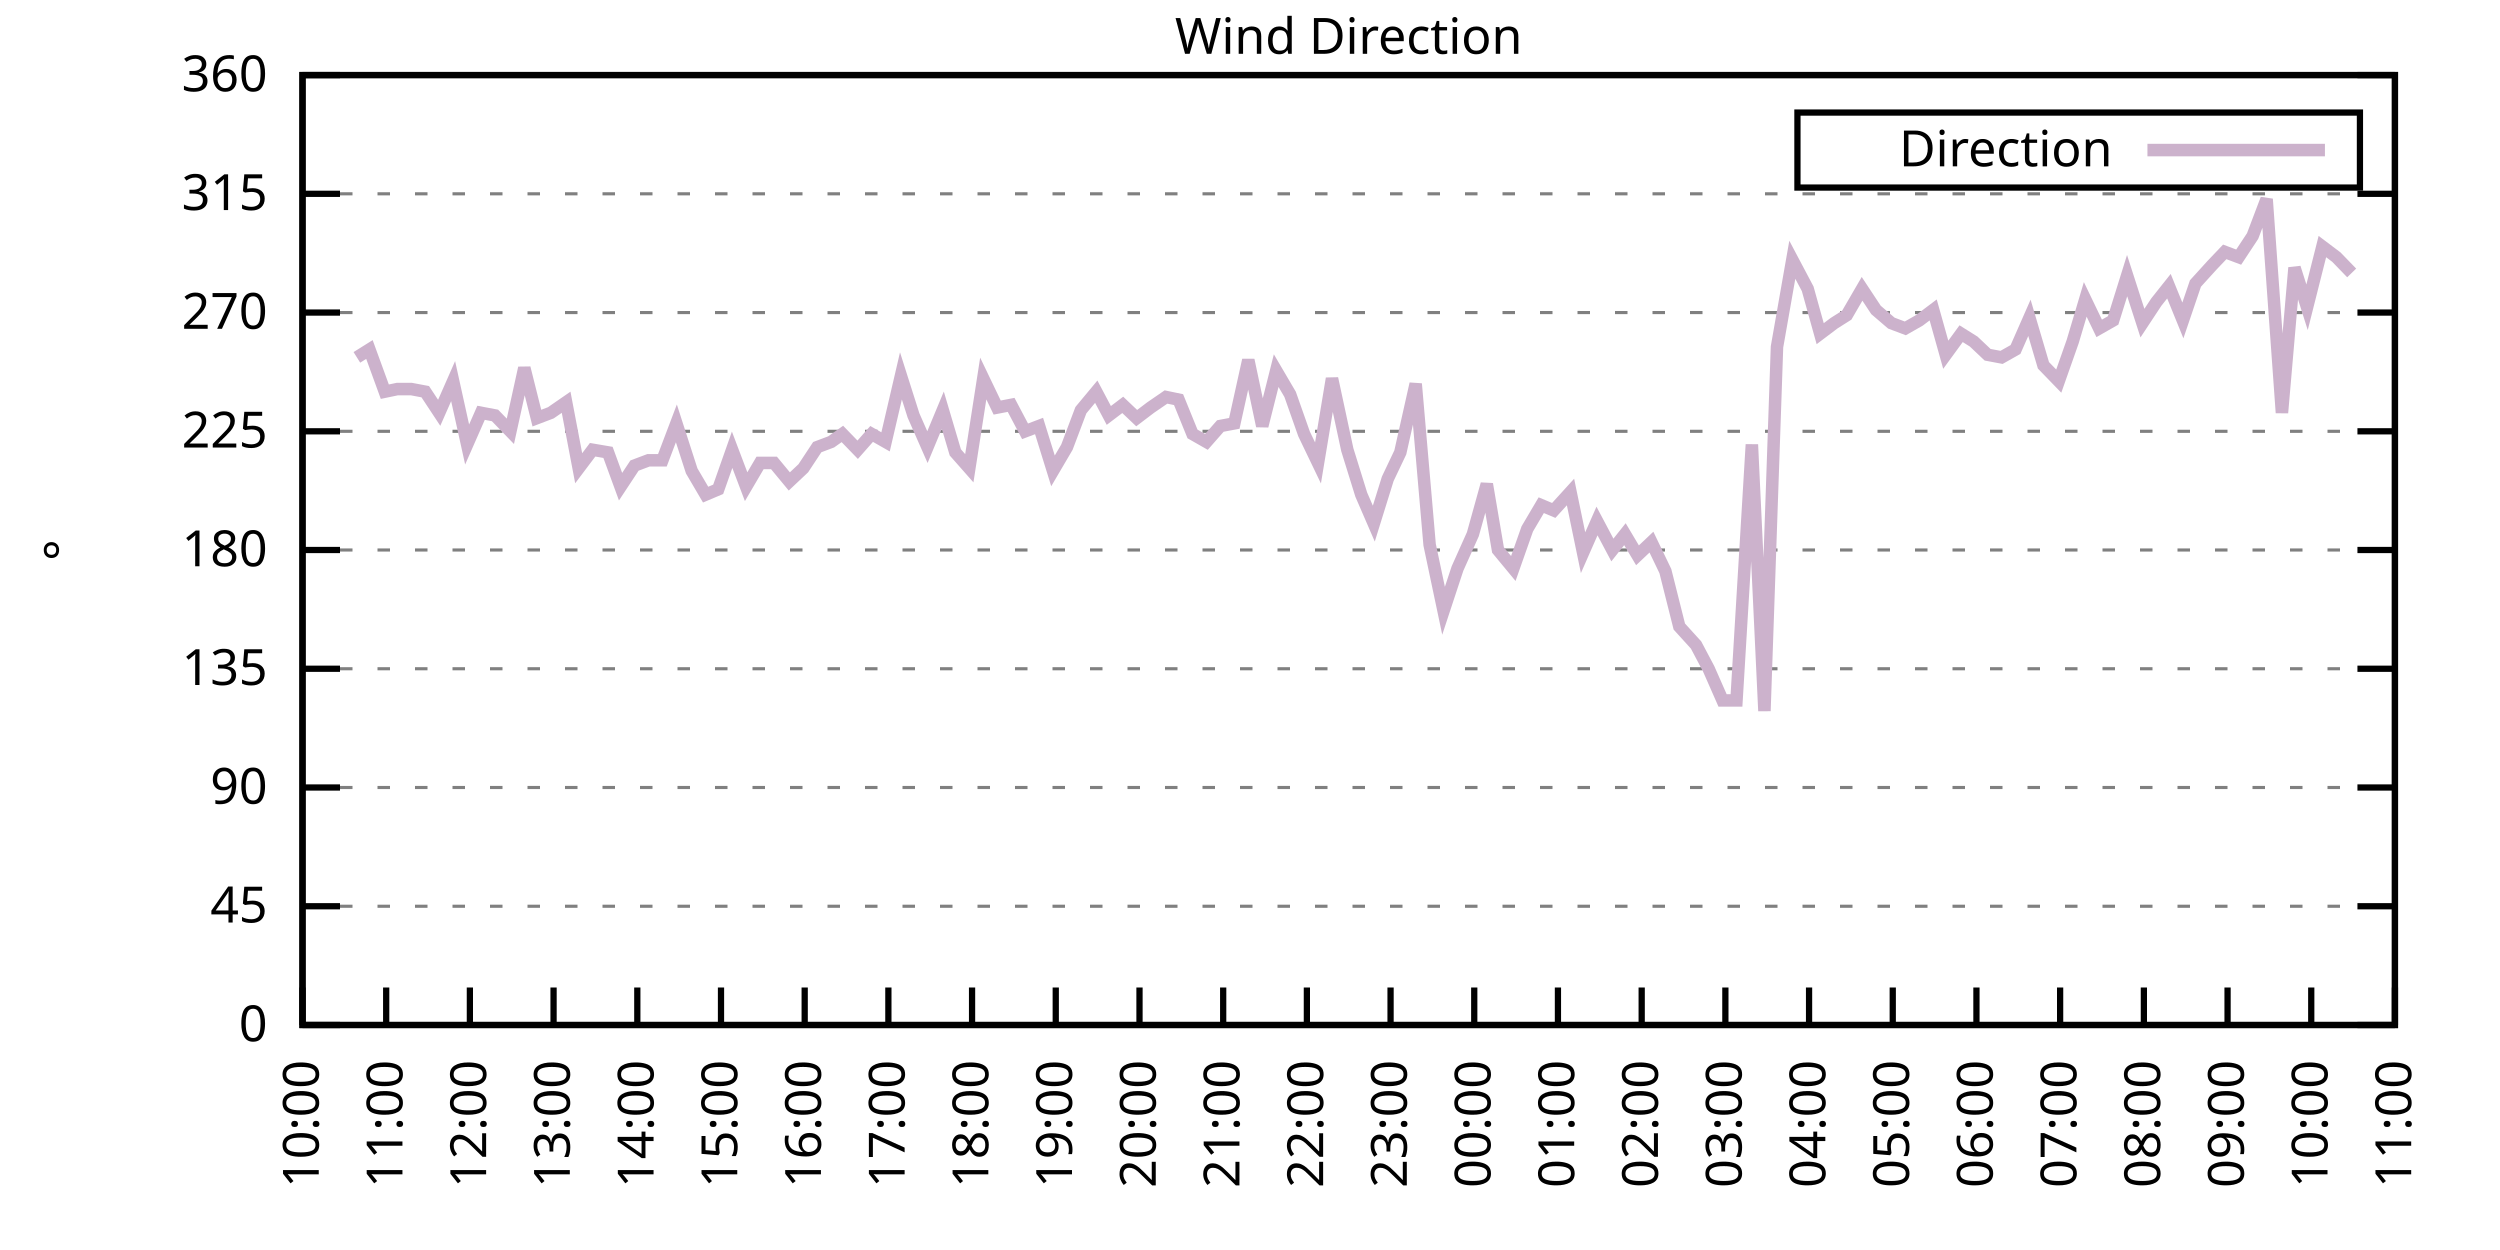
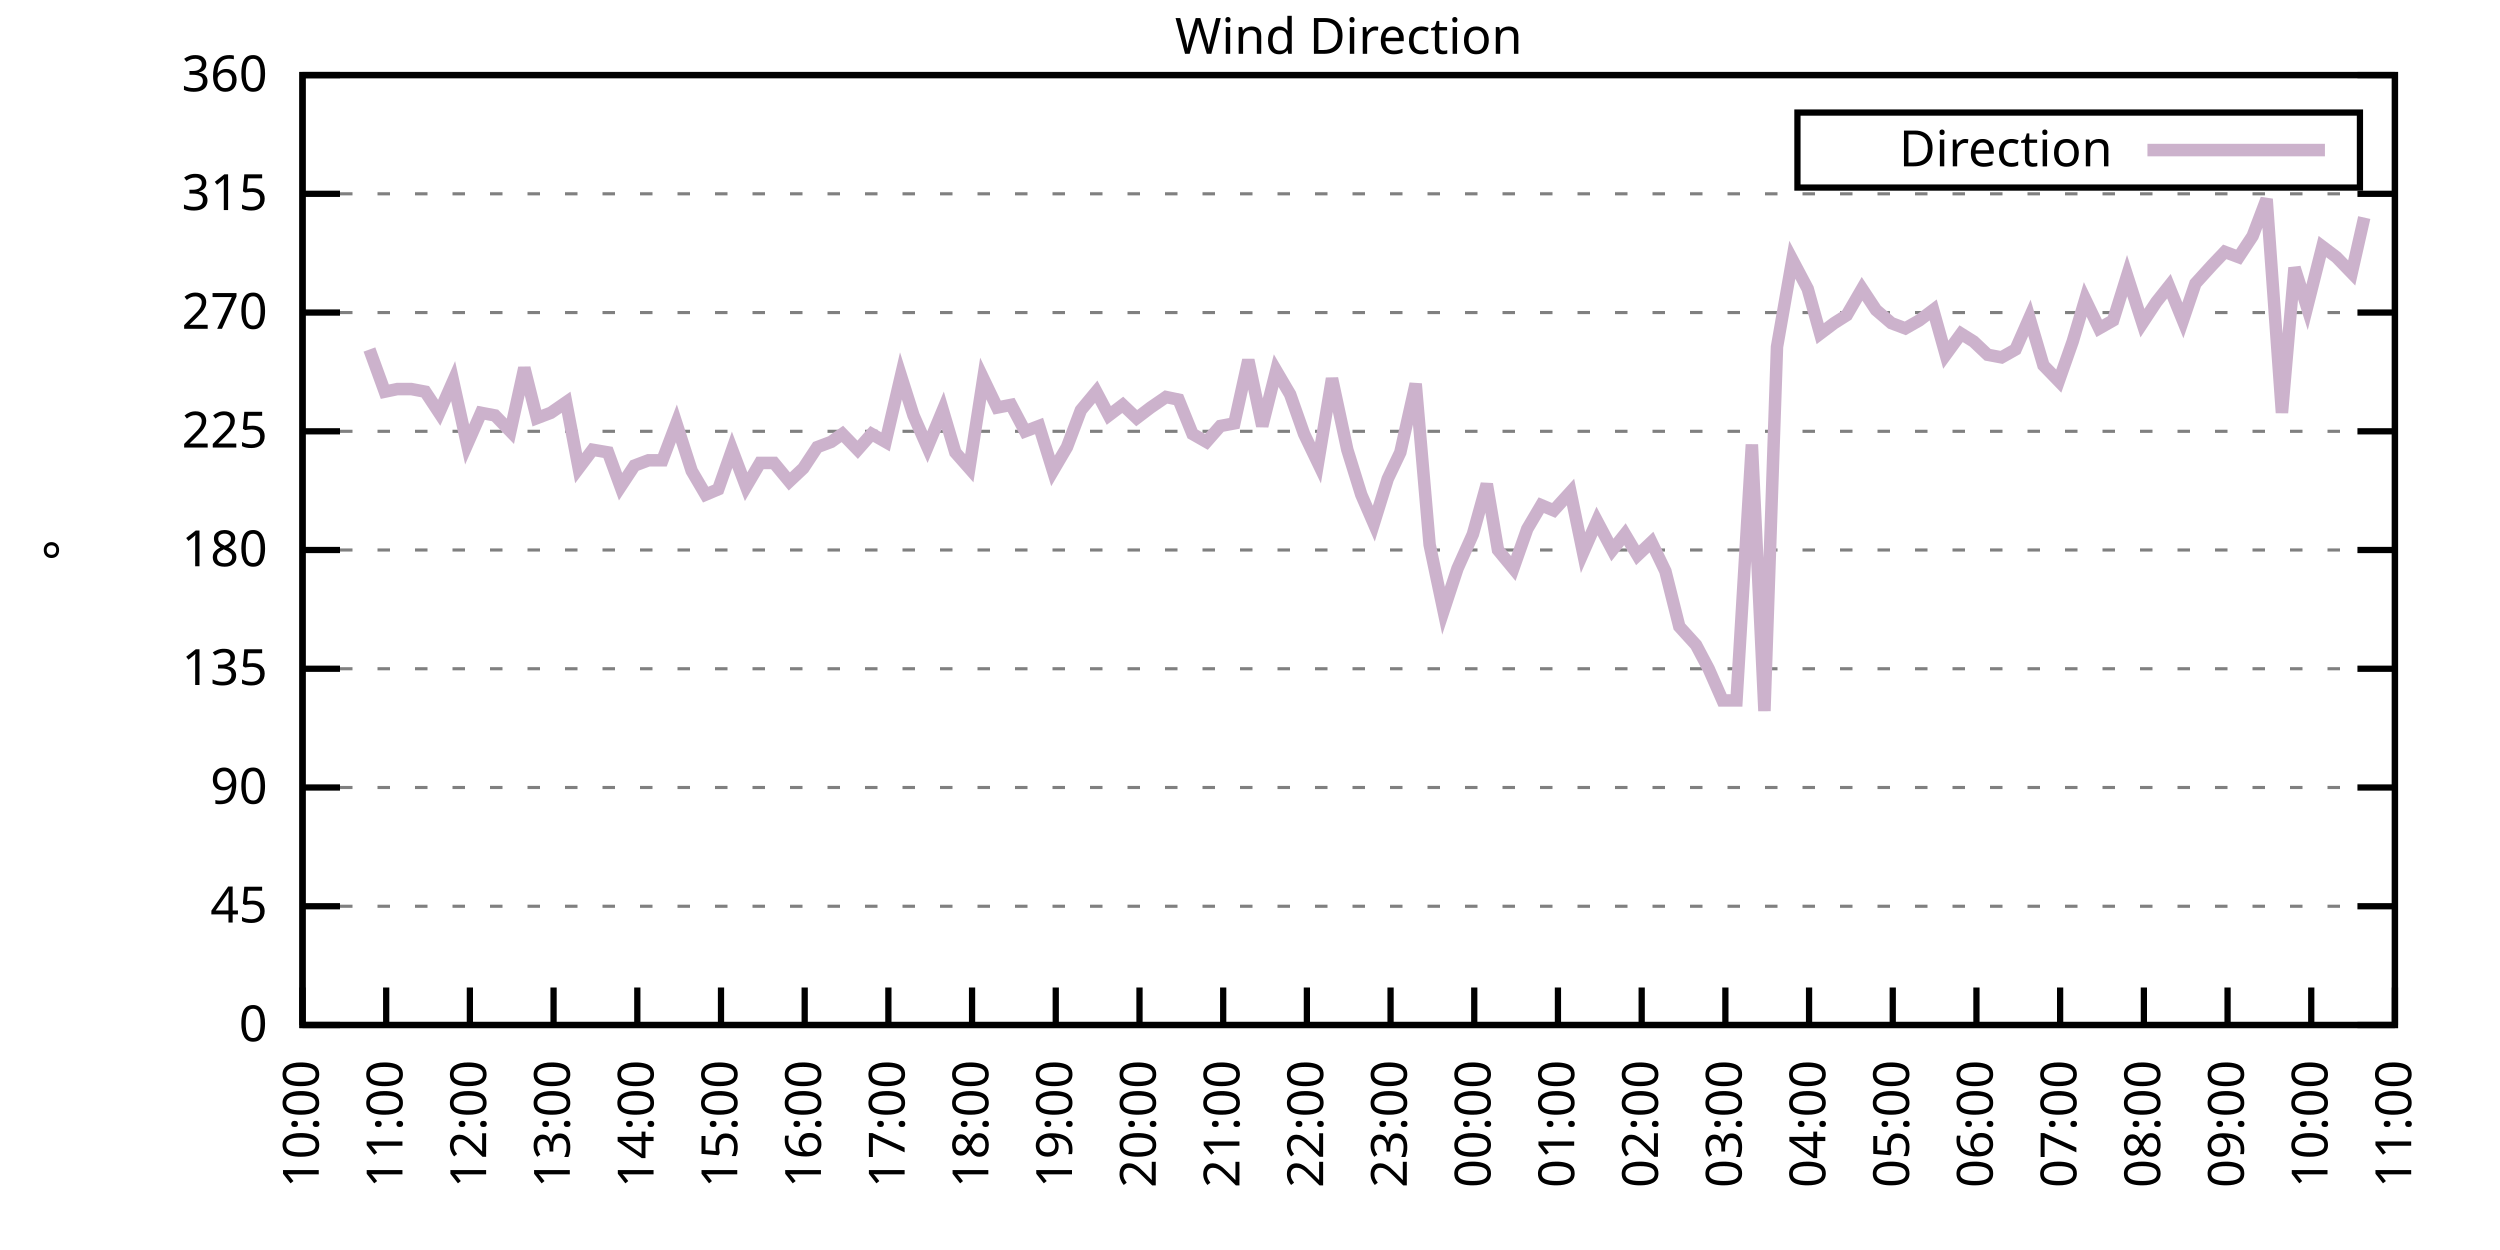
<svg xmlns="http://www.w3.org/2000/svg" xmlns:xlink="http://www.w3.org/1999/xlink" width="400" height="200" viewBox="0 0 400 200">
  <g id="gnuplot_canvas">
    <rect x="0" y="0" width="400" height="200" fill="none" />
    <defs>
      <circle id="gpDot" r="0.5" stroke-width="0.5" stroke="currentColor" />
      <path id="gpPt0" stroke-width="0.333" stroke="currentColor" d="M-1,0 h2 M0,-1 v2" />
      <path id="gpPt1" stroke-width="0.333" stroke="currentColor" d="M-1,-1 L1,1 M1,-1 L-1,1" />
      <path id="gpPt2" stroke-width="0.333" stroke="currentColor" d="M-1,0 L1,0 M0,-1 L0,1 M-1,-1 L1,1 M-1,1 L1,-1" />
      <rect id="gpPt3" stroke-width="0.333" stroke="currentColor" x="-1" y="-1" width="2" height="2" />
      <rect id="gpPt4" stroke-width="0.333" stroke="currentColor" fill="currentColor" x="-1" y="-1" width="2" height="2" />
      <circle id="gpPt5" stroke-width="0.333" stroke="currentColor" cx="0" cy="0" r="1" />
      <use xlink:href="#gpPt5" id="gpPt6" fill="currentColor" stroke="none" />
      <path id="gpPt7" stroke-width="0.333" stroke="currentColor" d="M0,-1.33 L-1.33,0.67 L1.33,0.67 z" />
      <use xlink:href="#gpPt7" id="gpPt8" fill="currentColor" stroke="none" />
      <use xlink:href="#gpPt7" id="gpPt9" stroke="currentColor" transform="rotate(180)" />
      <use xlink:href="#gpPt9" id="gpPt10" fill="currentColor" stroke="none" />
      <use xlink:href="#gpPt3" id="gpPt11" stroke="currentColor" transform="rotate(45)" />
      <use xlink:href="#gpPt11" id="gpPt12" fill="currentColor" stroke="none" />
      <path id="gpPt13" stroke-width="0.333" stroke="currentColor" d="M0,1.330 L1.265,0.411 L0.782,-1.067 L-0.782,-1.076 L-1.265,0.411 z" />
      <use xlink:href="#gpPt13" id="gpPt14" fill="currentColor" stroke="none" />
      <filter id="textbox" filterUnits="objectBoundingBox" x="0" y="0" height="1" width="1">
        <feFlood flood-color="white" flood-opacity="1" result="bgnd" />
        <feComposite in="SourceGraphic" in2="bgnd" operator="atop" />
      </filter>
      <filter id="greybox" filterUnits="objectBoundingBox" x="0" y="0" height="1" width="1">
        <feFlood flood-color="lightgrey" flood-opacity="1" result="grey" />
        <feComposite in="SourceGraphic" in2="grey" operator="atop" />
      </filter>
    </defs>
    <g fill="none" color="white" stroke="currentColor" stroke-width="1.00" stroke-linecap="butt" stroke-linejoin="miter">
</g>
    <g fill="none" color="black" stroke="currentColor" stroke-width="1.00" stroke-linecap="butt" stroke-linejoin="miter">
      <g stroke="none" shape-rendering="crispEdges">
        <polygon fill="rgb(255, 255, 255)" points="48.40,164.00 383.18,164.00 383.18,12.02 48.40,12.02 " />
      </g>
    </g>
    <g fill="none" color="black" stroke="currentColor" stroke-width="1.00" stroke-linecap="butt" stroke-linejoin="miter">
</g>
    <g fill="none" color="black" stroke="black" stroke-width="0.50" stroke-linecap="butt" stroke-linejoin="miter">
</g>
    <g fill="none" color="gray" stroke="currentColor" stroke-width="0.50" stroke-linecap="butt" stroke-linejoin="miter">
      <path stroke="gray" stroke-dasharray="2,4" class="gridline" d="M48.40,164.00 L383.19,164.00  " />
    </g>
    <g fill="none" color="gray" stroke="gray" stroke-width="1.00" stroke-linecap="butt" stroke-linejoin="miter">
</g>
    <g fill="none" color="black" stroke="currentColor" stroke-width="1.00" stroke-linecap="butt" stroke-linejoin="miter">
      <path stroke="black" d="M48.40,164.00 L54.40,164.00 M383.19,164.00 L377.19,164.00  " />
      <g transform="translate(42.80,166.60)" stroke="none" fill="black" font-family="Sans" font-size="8.00" text-anchor="end">
        <text>
          <tspan font-family="Sans"> 0</tspan>
        </text>
      </g>
    </g>
    <g fill="none" color="black" stroke="currentColor" stroke-width="1.00" stroke-linecap="butt" stroke-linejoin="miter">
</g>
    <g fill="none" color="black" stroke="black" stroke-width="0.50" stroke-linecap="butt" stroke-linejoin="miter">
</g>
    <g fill="none" color="gray" stroke="currentColor" stroke-width="0.50" stroke-linecap="butt" stroke-linejoin="miter">
      <path stroke="gray" stroke-dasharray="2,4" class="gridline" d="M48.40,145.00 L383.19,145.00  " />
    </g>
    <g fill="none" color="gray" stroke="gray" stroke-width="1.00" stroke-linecap="butt" stroke-linejoin="miter">
</g>
    <g fill="none" color="black" stroke="currentColor" stroke-width="1.00" stroke-linecap="butt" stroke-linejoin="miter">
      <path stroke="black" d="M48.40,145.00 L54.40,145.00 M383.19,145.00 L377.19,145.00  " />
      <g transform="translate(42.80,147.60)" stroke="none" fill="black" font-family="Sans" font-size="8.00" text-anchor="end">
        <text>
          <tspan font-family="Sans"> 45</tspan>
        </text>
      </g>
    </g>
    <g fill="none" color="black" stroke="currentColor" stroke-width="1.00" stroke-linecap="butt" stroke-linejoin="miter">
</g>
    <g fill="none" color="black" stroke="black" stroke-width="0.50" stroke-linecap="butt" stroke-linejoin="miter">
</g>
    <g fill="none" color="gray" stroke="currentColor" stroke-width="0.50" stroke-linecap="butt" stroke-linejoin="miter">
      <path stroke="gray" stroke-dasharray="2,4" class="gridline" d="M48.40,126.00 L383.19,126.00  " />
    </g>
    <g fill="none" color="gray" stroke="gray" stroke-width="1.00" stroke-linecap="butt" stroke-linejoin="miter">
</g>
    <g fill="none" color="black" stroke="currentColor" stroke-width="1.00" stroke-linecap="butt" stroke-linejoin="miter">
      <path stroke="black" d="M48.40,126.00 L54.40,126.00 M383.19,126.00 L377.19,126.00  " />
      <g transform="translate(42.80,128.60)" stroke="none" fill="black" font-family="Sans" font-size="8.00" text-anchor="end">
        <text>
          <tspan font-family="Sans"> 90</tspan>
        </text>
      </g>
    </g>
    <g fill="none" color="black" stroke="currentColor" stroke-width="1.00" stroke-linecap="butt" stroke-linejoin="miter">
</g>
    <g fill="none" color="black" stroke="black" stroke-width="0.50" stroke-linecap="butt" stroke-linejoin="miter">
</g>
    <g fill="none" color="gray" stroke="currentColor" stroke-width="0.50" stroke-linecap="butt" stroke-linejoin="miter">
      <path stroke="gray" stroke-dasharray="2,4" class="gridline" d="M48.40,107.00 L383.19,107.00  " />
    </g>
    <g fill="none" color="gray" stroke="gray" stroke-width="1.00" stroke-linecap="butt" stroke-linejoin="miter">
</g>
    <g fill="none" color="black" stroke="currentColor" stroke-width="1.00" stroke-linecap="butt" stroke-linejoin="miter">
      <path stroke="black" d="M48.40,107.00 L54.40,107.00 M383.19,107.00 L377.19,107.00  " />
      <g transform="translate(42.80,109.60)" stroke="none" fill="black" font-family="Sans" font-size="8.00" text-anchor="end">
        <text>
          <tspan font-family="Sans"> 135</tspan>
        </text>
      </g>
    </g>
    <g fill="none" color="black" stroke="currentColor" stroke-width="1.00" stroke-linecap="butt" stroke-linejoin="miter">
</g>
    <g fill="none" color="black" stroke="black" stroke-width="0.50" stroke-linecap="butt" stroke-linejoin="miter">
</g>
    <g fill="none" color="gray" stroke="currentColor" stroke-width="0.50" stroke-linecap="butt" stroke-linejoin="miter">
      <path stroke="gray" stroke-dasharray="2,4" class="gridline" d="M48.40,88.00 L383.19,88.00  " />
    </g>
    <g fill="none" color="gray" stroke="gray" stroke-width="1.00" stroke-linecap="butt" stroke-linejoin="miter">
</g>
    <g fill="none" color="black" stroke="currentColor" stroke-width="1.00" stroke-linecap="butt" stroke-linejoin="miter">
      <path stroke="black" d="M48.40,88.00 L54.40,88.00 M383.19,88.00 L377.19,88.00  " />
      <g transform="translate(42.80,90.60)" stroke="none" fill="black" font-family="Sans" font-size="8.00" text-anchor="end">
        <text>
          <tspan font-family="Sans"> 180</tspan>
        </text>
      </g>
    </g>
    <g fill="none" color="black" stroke="currentColor" stroke-width="1.00" stroke-linecap="butt" stroke-linejoin="miter">
</g>
    <g fill="none" color="black" stroke="black" stroke-width="0.50" stroke-linecap="butt" stroke-linejoin="miter">
</g>
    <g fill="none" color="gray" stroke="currentColor" stroke-width="0.50" stroke-linecap="butt" stroke-linejoin="miter">
      <path stroke="gray" stroke-dasharray="2,4" class="gridline" d="M48.40,69.01 L383.19,69.01  " />
    </g>
    <g fill="none" color="gray" stroke="gray" stroke-width="1.00" stroke-linecap="butt" stroke-linejoin="miter">
</g>
    <g fill="none" color="black" stroke="currentColor" stroke-width="1.00" stroke-linecap="butt" stroke-linejoin="miter">
      <path stroke="black" d="M48.40,69.01 L54.40,69.01 M383.19,69.01 L377.19,69.01  " />
      <g transform="translate(42.80,71.61)" stroke="none" fill="black" font-family="Sans" font-size="8.00" text-anchor="end">
        <text>
          <tspan font-family="Sans"> 225</tspan>
        </text>
      </g>
    </g>
    <g fill="none" color="black" stroke="currentColor" stroke-width="1.00" stroke-linecap="butt" stroke-linejoin="miter">
</g>
    <g fill="none" color="black" stroke="black" stroke-width="0.50" stroke-linecap="butt" stroke-linejoin="miter">
</g>
    <g fill="none" color="gray" stroke="currentColor" stroke-width="0.50" stroke-linecap="butt" stroke-linejoin="miter">
      <path stroke="gray" stroke-dasharray="2,4" class="gridline" d="M48.40,50.01 L383.19,50.01  " />
    </g>
    <g fill="none" color="gray" stroke="gray" stroke-width="1.00" stroke-linecap="butt" stroke-linejoin="miter">
</g>
    <g fill="none" color="black" stroke="currentColor" stroke-width="1.00" stroke-linecap="butt" stroke-linejoin="miter">
      <path stroke="black" d="M48.40,50.01 L54.40,50.01 M383.19,50.01 L377.19,50.01  " />
      <g transform="translate(42.80,52.61)" stroke="none" fill="black" font-family="Sans" font-size="8.00" text-anchor="end">
        <text>
          <tspan font-family="Sans"> 270</tspan>
        </text>
      </g>
    </g>
    <g fill="none" color="black" stroke="currentColor" stroke-width="1.00" stroke-linecap="butt" stroke-linejoin="miter">
</g>
    <g fill="none" color="black" stroke="black" stroke-width="0.50" stroke-linecap="butt" stroke-linejoin="miter">
</g>
    <g fill="none" color="gray" stroke="currentColor" stroke-width="0.50" stroke-linecap="butt" stroke-linejoin="miter">
      <path stroke="gray" stroke-dasharray="2,4" class="gridline" d="M48.40,31.01 L383.19,31.01  " />
    </g>
    <g fill="none" color="gray" stroke="gray" stroke-width="1.00" stroke-linecap="butt" stroke-linejoin="miter">
</g>
    <g fill="none" color="black" stroke="currentColor" stroke-width="1.00" stroke-linecap="butt" stroke-linejoin="miter">
      <path stroke="black" d="M48.40,31.01 L54.40,31.01 M383.19,31.01 L377.19,31.01  " />
      <g transform="translate(42.80,33.61)" stroke="none" fill="black" font-family="Sans" font-size="8.00" text-anchor="end">
        <text>
          <tspan font-family="Sans"> 315</tspan>
        </text>
      </g>
    </g>
    <g fill="none" color="black" stroke="currentColor" stroke-width="1.00" stroke-linecap="butt" stroke-linejoin="miter">
</g>
    <g fill="none" color="black" stroke="black" stroke-width="0.50" stroke-linecap="butt" stroke-linejoin="miter">
</g>
    <g fill="none" color="gray" stroke="currentColor" stroke-width="0.50" stroke-linecap="butt" stroke-linejoin="miter">
      <path stroke="gray" stroke-dasharray="2,4" class="gridline" d="M48.40,12.01 L383.19,12.01  " />
    </g>
    <g fill="none" color="gray" stroke="gray" stroke-width="1.00" stroke-linecap="butt" stroke-linejoin="miter">
</g>
    <g fill="none" color="black" stroke="currentColor" stroke-width="1.00" stroke-linecap="butt" stroke-linejoin="miter">
      <path stroke="black" d="M48.40,12.01 L54.40,12.01 M383.19,12.01 L377.19,12.01  " />
      <g transform="translate(42.80,14.61)" stroke="none" fill="black" font-family="Sans" font-size="8.00" text-anchor="end">
        <text>
          <tspan font-family="Sans"> 360</tspan>
        </text>
      </g>
    </g>
    <g fill="none" color="black" stroke="currentColor" stroke-width="1.00" stroke-linecap="butt" stroke-linejoin="miter">
      <path stroke="black" d="M48.40,164.00 L48.40,158.00  " />
      <g transform="translate(51.00,169.60) rotate(270.00)" stroke="none" fill="black" font-family="Sans" font-size="8.00" text-anchor="end">
        <text>
          <tspan font-family="Sans">10:00</tspan>
        </text>
      </g>
    </g>
    <g fill="none" color="black" stroke="currentColor" stroke-width="1.00" stroke-linecap="butt" stroke-linejoin="miter">
      <path stroke="black" d="M61.79,164.00 L61.79,158.00  " />
      <g transform="translate(64.39,169.60) rotate(270.00)" stroke="none" fill="black" font-family="Sans" font-size="8.00" text-anchor="end">
        <text>
          <tspan font-family="Sans">11:00</tspan>
        </text>
      </g>
    </g>
    <g fill="none" color="black" stroke="currentColor" stroke-width="1.00" stroke-linecap="butt" stroke-linejoin="miter">
      <path stroke="black" d="M75.18,164.00 L75.18,158.00  " />
      <g transform="translate(77.78,169.60) rotate(270.00)" stroke="none" fill="black" font-family="Sans" font-size="8.00" text-anchor="end">
        <text>
          <tspan font-family="Sans">12:00</tspan>
        </text>
      </g>
    </g>
    <g fill="none" color="black" stroke="currentColor" stroke-width="1.00" stroke-linecap="butt" stroke-linejoin="miter">
      <path stroke="black" d="M88.57,164.00 L88.57,158.00  " />
      <g transform="translate(91.17,169.60) rotate(270.00)" stroke="none" fill="black" font-family="Sans" font-size="8.00" text-anchor="end">
        <text>
          <tspan font-family="Sans">13:00</tspan>
        </text>
      </g>
    </g>
    <g fill="none" color="black" stroke="currentColor" stroke-width="1.00" stroke-linecap="butt" stroke-linejoin="miter">
      <path stroke="black" d="M101.97,164.00 L101.97,158.00  " />
      <g transform="translate(104.57,169.60) rotate(270.00)" stroke="none" fill="black" font-family="Sans" font-size="8.00" text-anchor="end">
        <text>
          <tspan font-family="Sans">14:00</tspan>
        </text>
      </g>
    </g>
    <g fill="none" color="black" stroke="currentColor" stroke-width="1.00" stroke-linecap="butt" stroke-linejoin="miter">
      <path stroke="black" d="M115.36,164.00 L115.36,158.00  " />
      <g transform="translate(117.96,169.60) rotate(270.00)" stroke="none" fill="black" font-family="Sans" font-size="8.00" text-anchor="end">
        <text>
          <tspan font-family="Sans">15:00</tspan>
        </text>
      </g>
    </g>
    <g fill="none" color="black" stroke="currentColor" stroke-width="1.00" stroke-linecap="butt" stroke-linejoin="miter">
      <path stroke="black" d="M128.75,164.00 L128.75,158.00  " />
      <g transform="translate(131.35,169.60) rotate(270.00)" stroke="none" fill="black" font-family="Sans" font-size="8.00" text-anchor="end">
        <text>
          <tspan font-family="Sans">16:00</tspan>
        </text>
      </g>
    </g>
    <g fill="none" color="black" stroke="currentColor" stroke-width="1.00" stroke-linecap="butt" stroke-linejoin="miter">
      <path stroke="black" d="M142.14,164.00 L142.14,158.00  " />
      <g transform="translate(144.74,169.60) rotate(270.00)" stroke="none" fill="black" font-family="Sans" font-size="8.00" text-anchor="end">
        <text>
          <tspan font-family="Sans">17:00</tspan>
        </text>
      </g>
    </g>
    <g fill="none" color="black" stroke="currentColor" stroke-width="1.00" stroke-linecap="butt" stroke-linejoin="miter">
      <path stroke="black" d="M155.53,164.00 L155.53,158.00  " />
      <g transform="translate(158.13,169.60) rotate(270.00)" stroke="none" fill="black" font-family="Sans" font-size="8.00" text-anchor="end">
        <text>
          <tspan font-family="Sans">18:00</tspan>
        </text>
      </g>
    </g>
    <g fill="none" color="black" stroke="currentColor" stroke-width="1.00" stroke-linecap="butt" stroke-linejoin="miter">
      <path stroke="black" d="M168.92,164.00 L168.92,158.00  " />
      <g transform="translate(171.52,169.60) rotate(270.00)" stroke="none" fill="black" font-family="Sans" font-size="8.00" text-anchor="end">
        <text>
          <tspan font-family="Sans">19:00</tspan>
        </text>
      </g>
    </g>
    <g fill="none" color="black" stroke="currentColor" stroke-width="1.00" stroke-linecap="butt" stroke-linejoin="miter">
      <path stroke="black" d="M182.32,164.00 L182.32,158.00  " />
      <g transform="translate(184.92,169.60) rotate(270.00)" stroke="none" fill="black" font-family="Sans" font-size="8.00" text-anchor="end">
        <text>
          <tspan font-family="Sans">20:00</tspan>
        </text>
      </g>
    </g>
    <g fill="none" color="black" stroke="currentColor" stroke-width="1.00" stroke-linecap="butt" stroke-linejoin="miter">
      <path stroke="black" d="M195.71,164.00 L195.71,158.00  " />
      <g transform="translate(198.31,169.60) rotate(270.00)" stroke="none" fill="black" font-family="Sans" font-size="8.00" text-anchor="end">
        <text>
          <tspan font-family="Sans">21:00</tspan>
        </text>
      </g>
    </g>
    <g fill="none" color="black" stroke="currentColor" stroke-width="1.00" stroke-linecap="butt" stroke-linejoin="miter">
      <path stroke="black" d="M209.10,164.00 L209.10,158.00  " />
      <g transform="translate(211.70,169.60) rotate(270.00)" stroke="none" fill="black" font-family="Sans" font-size="8.00" text-anchor="end">
        <text>
          <tspan font-family="Sans">22:00</tspan>
        </text>
      </g>
    </g>
    <g fill="none" color="black" stroke="currentColor" stroke-width="1.00" stroke-linecap="butt" stroke-linejoin="miter">
      <path stroke="black" d="M222.49,164.00 L222.49,158.00  " />
      <g transform="translate(225.09,169.60) rotate(270.00)" stroke="none" fill="black" font-family="Sans" font-size="8.00" text-anchor="end">
        <text>
          <tspan font-family="Sans">23:00</tspan>
        </text>
      </g>
    </g>
    <g fill="none" color="black" stroke="currentColor" stroke-width="1.00" stroke-linecap="butt" stroke-linejoin="miter">
      <path stroke="black" d="M235.88,164.00 L235.88,158.00  " />
      <g transform="translate(238.48,169.60) rotate(270.00)" stroke="none" fill="black" font-family="Sans" font-size="8.00" text-anchor="end">
        <text>
          <tspan font-family="Sans">00:00</tspan>
        </text>
      </g>
    </g>
    <g fill="none" color="black" stroke="currentColor" stroke-width="1.00" stroke-linecap="butt" stroke-linejoin="miter">
      <path stroke="black" d="M249.27,164.00 L249.27,158.00  " />
      <g transform="translate(251.87,169.60) rotate(270.00)" stroke="none" fill="black" font-family="Sans" font-size="8.00" text-anchor="end">
        <text>
          <tspan font-family="Sans">01:00</tspan>
        </text>
      </g>
    </g>
    <g fill="none" color="black" stroke="currentColor" stroke-width="1.00" stroke-linecap="butt" stroke-linejoin="miter">
      <path stroke="black" d="M262.67,164.00 L262.67,158.00  " />
      <g transform="translate(265.27,169.60) rotate(270.00)" stroke="none" fill="black" font-family="Sans" font-size="8.00" text-anchor="end">
        <text>
          <tspan font-family="Sans">02:00</tspan>
        </text>
      </g>
    </g>
    <g fill="none" color="black" stroke="currentColor" stroke-width="1.00" stroke-linecap="butt" stroke-linejoin="miter">
      <path stroke="black" d="M276.06,164.00 L276.06,158.00  " />
      <g transform="translate(278.66,169.60) rotate(270.00)" stroke="none" fill="black" font-family="Sans" font-size="8.00" text-anchor="end">
        <text>
          <tspan font-family="Sans">03:00</tspan>
        </text>
      </g>
    </g>
    <g fill="none" color="black" stroke="currentColor" stroke-width="1.00" stroke-linecap="butt" stroke-linejoin="miter">
      <path stroke="black" d="M289.45,164.00 L289.45,158.00  " />
      <g transform="translate(292.05,169.60) rotate(270.00)" stroke="none" fill="black" font-family="Sans" font-size="8.00" text-anchor="end">
        <text>
          <tspan font-family="Sans">04:00</tspan>
        </text>
      </g>
    </g>
    <g fill="none" color="black" stroke="currentColor" stroke-width="1.00" stroke-linecap="butt" stroke-linejoin="miter">
      <path stroke="black" d="M302.84,164.00 L302.84,158.00  " />
      <g transform="translate(305.44,169.60) rotate(270.00)" stroke="none" fill="black" font-family="Sans" font-size="8.00" text-anchor="end">
        <text>
          <tspan font-family="Sans">05:00</tspan>
        </text>
      </g>
    </g>
    <g fill="none" color="black" stroke="currentColor" stroke-width="1.00" stroke-linecap="butt" stroke-linejoin="miter">
      <path stroke="black" d="M316.23,164.00 L316.23,158.00  " />
      <g transform="translate(318.83,169.60) rotate(270.00)" stroke="none" fill="black" font-family="Sans" font-size="8.00" text-anchor="end">
        <text>
          <tspan font-family="Sans">06:00</tspan>
        </text>
      </g>
    </g>
    <g fill="none" color="black" stroke="currentColor" stroke-width="1.00" stroke-linecap="butt" stroke-linejoin="miter">
      <path stroke="black" d="M329.62,164.00 L329.62,158.00  " />
      <g transform="translate(332.22,169.60) rotate(270.00)" stroke="none" fill="black" font-family="Sans" font-size="8.00" text-anchor="end">
        <text>
          <tspan font-family="Sans">07:00</tspan>
        </text>
      </g>
    </g>
    <g fill="none" color="black" stroke="currentColor" stroke-width="1.00" stroke-linecap="butt" stroke-linejoin="miter">
      <path stroke="black" d="M343.02,164.00 L343.02,158.00  " />
      <g transform="translate(345.62,169.60) rotate(270.00)" stroke="none" fill="black" font-family="Sans" font-size="8.00" text-anchor="end">
        <text>
          <tspan font-family="Sans">08:00</tspan>
        </text>
      </g>
    </g>
    <g fill="none" color="black" stroke="currentColor" stroke-width="1.00" stroke-linecap="butt" stroke-linejoin="miter">
      <path stroke="black" d="M356.41,164.00 L356.41,158.00  " />
      <g transform="translate(359.01,169.60) rotate(270.00)" stroke="none" fill="black" font-family="Sans" font-size="8.00" text-anchor="end">
        <text>
          <tspan font-family="Sans">09:00</tspan>
        </text>
      </g>
    </g>
    <g fill="none" color="black" stroke="currentColor" stroke-width="1.00" stroke-linecap="butt" stroke-linejoin="miter">
      <path stroke="black" d="M369.80,164.00 L369.80,158.00  " />
      <g transform="translate(372.40,169.60) rotate(270.00)" stroke="none" fill="black" font-family="Sans" font-size="8.00" text-anchor="end">
        <text>
          <tspan font-family="Sans">10:00</tspan>
        </text>
      </g>
    </g>
    <g fill="none" color="black" stroke="currentColor" stroke-width="1.00" stroke-linecap="butt" stroke-linejoin="miter">
      <path stroke="black" d="M383.19,164.00 L383.19,158.00  " />
      <g transform="translate(385.79,169.60) rotate(270.00)" stroke="none" fill="black" font-family="Sans" font-size="8.00" text-anchor="end">
        <text>
          <tspan font-family="Sans">11:00</tspan>
        </text>
      </g>
    </g>
    <g fill="none" color="black" stroke="currentColor" stroke-width="1.00" stroke-linecap="butt" stroke-linejoin="miter">
</g>
    <g fill="none" color="black" stroke="currentColor" stroke-width="1.00" stroke-linecap="butt" stroke-linejoin="miter">
      <path stroke="black" d="M48.40,12.01 L48.40,164.00 L383.19,164.00 L383.19,12.01 L48.40,12.01 Z  " />
    </g>
    <g fill="none" color="black" stroke="currentColor" stroke-width="1.00" stroke-linecap="butt" stroke-linejoin="miter">
</g>
    <g fill="none" color="black" stroke="currentColor" stroke-width="1.00" stroke-linecap="butt" stroke-linejoin="miter">
      <path stroke="black" d="M287.59,30.01 L287.59,18.01 L377.59,18.01 L377.59,30.01 L287.59,30.01 Z  " />
    </g>
    <g id="Wind_direction_plot_1">
      <g fill="none" color="white" stroke="black" stroke-width="2.00" stroke-linecap="butt" stroke-linejoin="miter">
</g>
      <g fill="none" color="black" stroke="currentColor" stroke-width="2.00" stroke-linecap="butt" stroke-linejoin="miter">
        <g transform="translate(337.99,26.61)" stroke="none" fill="black" font-family="Sans" font-size="8.00" text-anchor="end">
          <text>
            <tspan font-family="Sans">Direction</tspan>
          </text>
        </g>
      </g>
      <g fill="none" color="black" stroke="currentColor" stroke-width="2.00" stroke-linecap="butt" stroke-linejoin="miter">
-         <path stroke="rgb(204, 178, 204)" d="M343.59,24.01 L371.99,24.01 M57.10,57.18 L59.11,55.92 L61.57,62.67 L63.58,62.25 L65.81,62.25 L68.04,62.67   L70.27,66.05 L72.50,60.98 L74.74,71.12 L76.97,66.05 L79.20,66.47 L81.66,69.01 L83.89,58.87 L85.90,66.90   L88.13,66.05 L90.58,64.36 L92.59,74.92 L94.82,71.96 L97.28,72.38 L99.29,77.87 L101.52,74.49 L103.75,73.65   L105.98,73.65 L108.22,67.74 L110.67,75.34 L112.90,79.14 L114.91,78.29 L117.14,71.96 L119.38,77.87 L121.61,74.07   L123.84,74.07 L126.29,77.03 L128.53,74.92 L130.76,71.54 L132.99,70.70 L134.78,69.43 L137.23,71.96 L139.46,69.43   L141.69,70.70 L144.15,60.14 L146.16,66.47 L148.39,71.54 L150.85,65.63 L152.85,72.38 L155.09,74.92 L157.32,60.56   L159.55,65.21 L161.78,64.78 L164.01,69.01 L166.25,68.16 L168.48,75.34 L170.71,71.54 L172.94,65.63 L175.40,62.67   L177.41,66.47 L179.64,64.78 L181.87,66.90 L184.10,65.21 L186.56,63.52 L188.57,63.94 L190.80,69.43 L193.03,70.70   L195.26,68.16 L197.49,67.74 L199.73,57.61 L201.96,68.16 L204.19,59.30 L206.42,63.10 L208.65,69.43 L210.88,74.07   L213.12,60.56 L215.57,71.96 L217.80,79.14 L219.81,83.78 L222.04,76.61 L224.05,72.38 L226.51,61.41 L228.74,87.16   L230.97,97.72 L233.20,90.96 L235.66,85.47 L237.89,77.45 L239.68,88.00 L242.13,90.96 L244.36,84.63 L246.60,80.83   L248.60,81.67 L251.28,78.72 L253.29,88.43 L255.52,83.36 L257.98,88.00 L259.99,85.47 L262.00,88.85 L264.23,86.74   L266.46,91.38 L268.69,100.25 L271.37,103.20 L273.38,107.00 L275.61,112.07 L277.84,112.07 L280.30,71.12 L282.31,113.76   L284.32,55.50 L286.77,41.56 L289.23,46.21 L291.23,53.39 L293.47,51.70 L295.48,50.43 L297.93,46.21 L300.16,49.59   L302.62,51.70 L304.85,52.54 L307.08,51.27 L309.31,49.59 L311.32,56.76 L313.78,53.39 L315.79,54.65 L318.02,56.76   L320.25,57.18 L322.48,55.92 L324.71,50.85 L326.95,58.45 L329.40,60.98 L331.63,54.65 L333.64,47.90 L335.87,52.54   L338.10,51.27 L340.34,44.10 L342.79,51.70 L345.02,48.32 L347.03,45.79 L349.26,51.27 L351.27,45.36 L353.95,42.41   L355.96,40.30 L358.19,41.14 L360.42,37.76 L362.66,31.85 L365.11,66.05 L367.12,42.83 L369.13,49.16 L371.58,39.45   L373.82,41.14 L376.27,43.67  " />
+         <path stroke="rgb(204, 178, 204)" d="M343.59,24.01 L371.99,24.01 M59.11,55.92 L61.57,62.67 L63.58,62.25 L65.81,62.25 L68.04,62.67 L70.27,66.05   L72.50,60.98 L74.74,71.12 L76.97,66.05 L79.20,66.47 L81.66,69.01 L83.89,58.87 L85.90,66.90 L88.13,66.05   L90.58,64.36 L92.59,74.92 L94.82,71.96 L97.28,72.38 L99.29,77.87 L101.52,74.49 L103.75,73.65 L105.98,73.65   L108.22,67.74 L110.67,75.34 L112.90,79.14 L114.91,78.29 L117.14,71.96 L119.38,77.87 L121.61,74.07 L123.84,74.07   L126.29,77.03 L128.53,74.92 L130.76,71.54 L132.99,70.70 L134.78,69.43 L137.23,71.96 L139.46,69.43 L141.69,70.70   L144.15,60.14 L146.16,66.47 L148.39,71.54 L150.85,65.63 L152.85,72.38 L155.09,74.92 L157.32,60.56 L159.55,65.21   L161.78,64.78 L164.01,69.01 L166.25,68.16 L168.48,75.34 L170.71,71.54 L172.94,65.63 L175.40,62.67 L177.41,66.47   L179.64,64.78 L181.87,66.90 L184.10,65.21 L186.56,63.52 L188.57,63.94 L190.80,69.43 L193.03,70.70 L195.26,68.16   L197.49,67.74 L199.73,57.61 L201.96,68.16 L204.19,59.30 L206.42,63.10 L208.65,69.43 L210.88,74.07 L213.12,60.56   L215.57,71.96 L217.80,79.14 L219.81,83.78 L222.04,76.61 L224.05,72.38 L226.51,61.41 L228.74,87.16 L230.97,97.72   L233.20,90.96 L235.66,85.47 L237.89,77.45 L239.68,88.00 L242.13,90.96 L244.36,84.63 L246.60,80.83 L248.60,81.67   L251.28,78.72 L253.29,88.43 L255.52,83.36 L257.98,88.00 L259.99,85.47 L262.00,88.85 L264.23,86.74 L266.46,91.38   L268.69,100.25 L271.37,103.20 L273.38,107.00 L275.61,112.07 L277.84,112.07 L280.30,71.12 L282.31,113.76 L284.32,55.50   L286.77,41.56 L289.23,46.21 L291.23,53.39 L293.47,51.70 L295.48,50.43 L297.93,46.21 L300.16,49.59 L302.62,51.70   L304.85,52.54 L307.08,51.27 L309.31,49.59 L311.32,56.76 L313.78,53.39 L315.79,54.65 L318.02,56.76 L320.25,57.18   L322.48,55.92 L324.71,50.85 L326.95,58.45 L329.40,60.98 L331.63,54.65 L333.64,47.90 L335.87,52.54 L338.10,51.27   L340.34,44.10 L342.79,51.70 L345.02,48.32 L347.03,45.79 L349.26,51.27 L351.27,45.36 L353.95,42.41 L355.96,40.30   L358.19,41.14 L360.42,37.76 L362.66,31.85 L365.11,66.05 L367.12,42.83 L369.13,49.16 L371.58,39.45 L373.82,41.14   L376.27,43.67 L378.28,34.81  " />
      </g>
    </g>
    <g fill="none" color="black" stroke="currentColor" stroke-width="2.00" stroke-linecap="butt" stroke-linejoin="miter">
</g>
    <g fill="none" color="black" stroke="black" stroke-width="1.00" stroke-linecap="butt" stroke-linejoin="miter">
</g>
    <g fill="none" color="black" stroke="currentColor" stroke-width="1.00" stroke-linecap="butt" stroke-linejoin="miter">
      <path stroke="black" d="M48.40,12.01 L48.40,164.00 L383.19,164.00 L383.19,12.01 L48.40,12.01 Z  " />
      <g transform="translate(12.80,88.01) rotate(270.00)" stroke="none" fill="black" font-family="Sans" font-size="8.00" text-anchor="middle">
        <text>
          <tspan font-family="Sans">°</tspan>
        </text>
      </g>
    </g>
    <g fill="none" color="black" stroke="currentColor" stroke-width="1.00" stroke-linecap="butt" stroke-linejoin="miter">
</g>
    <g fill="none" color="black" stroke="currentColor" stroke-width="1.00" stroke-linecap="butt" stroke-linejoin="miter">
      <g transform="translate(215.79,8.61)" stroke="none" fill="black" font-family="Sans" font-size="8.00" text-anchor="middle">
        <text>
          <tspan font-family="Sans">Wind Direction</tspan>
        </text>
      </g>
    </g>
    <g fill="none" color="black" stroke="currentColor" stroke-width="1.00" stroke-linecap="butt" stroke-linejoin="miter">
</g>
  </g>
</svg>
